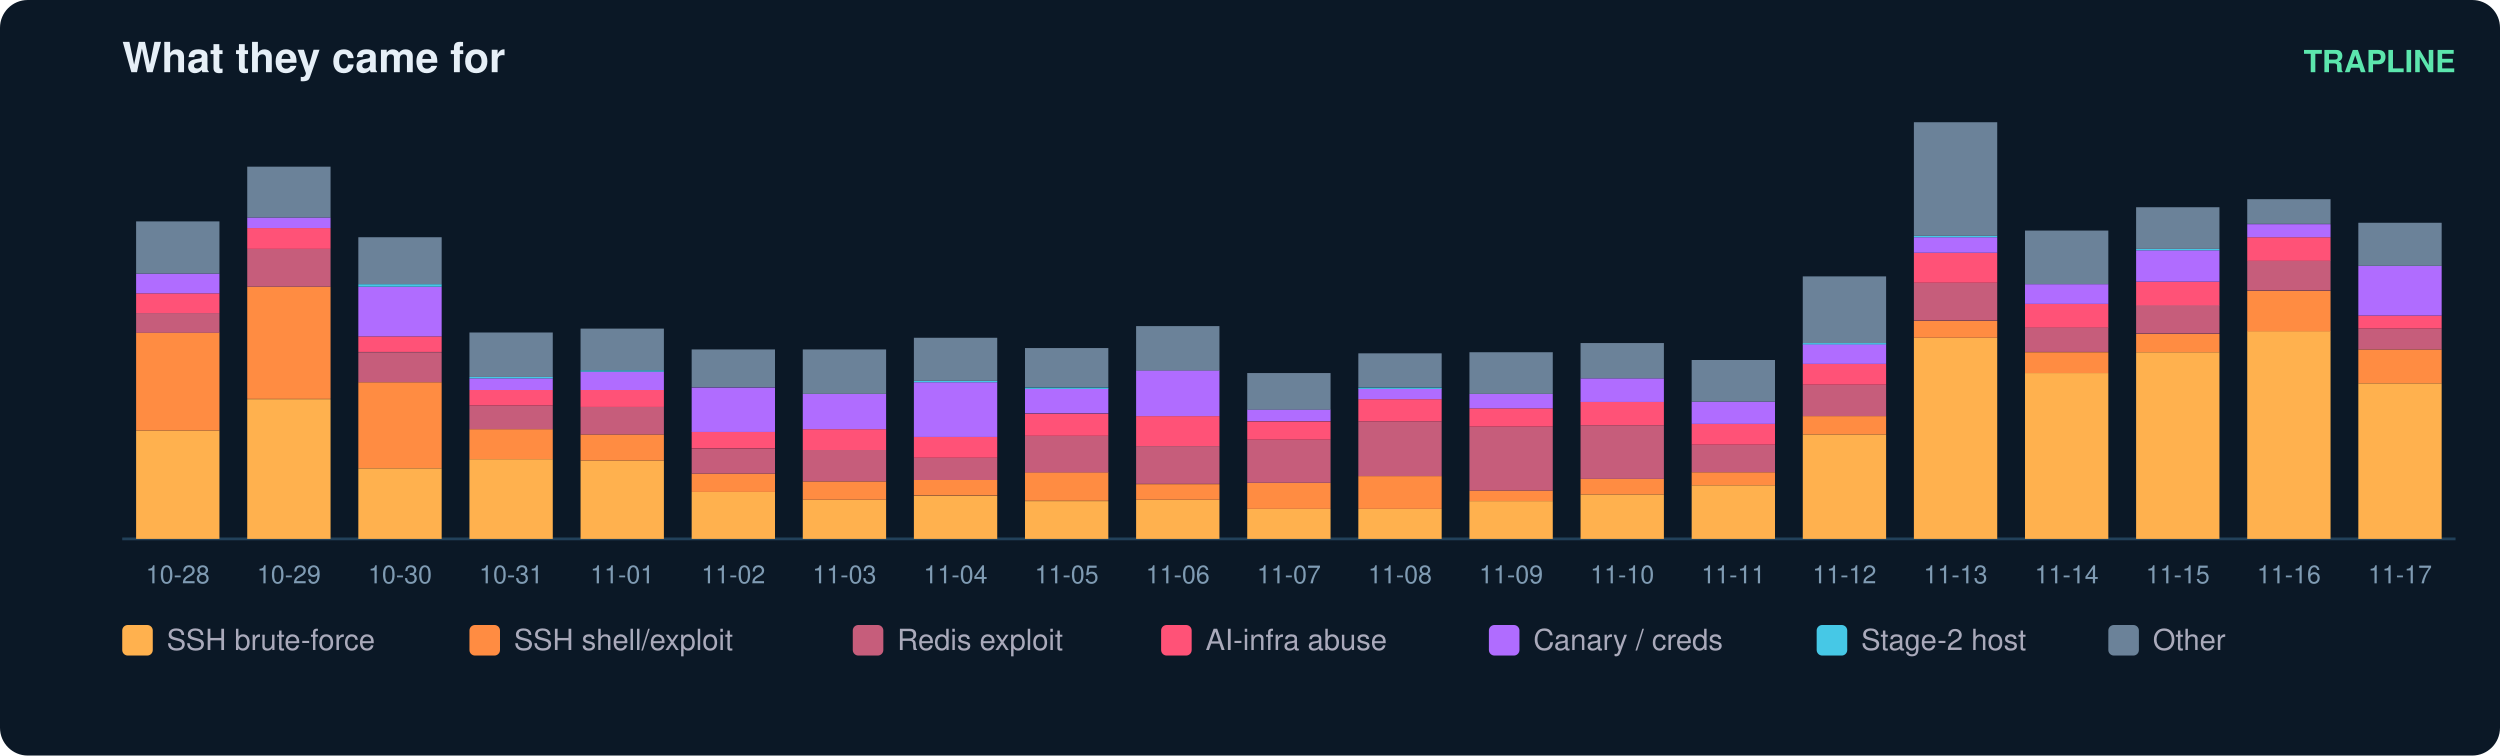
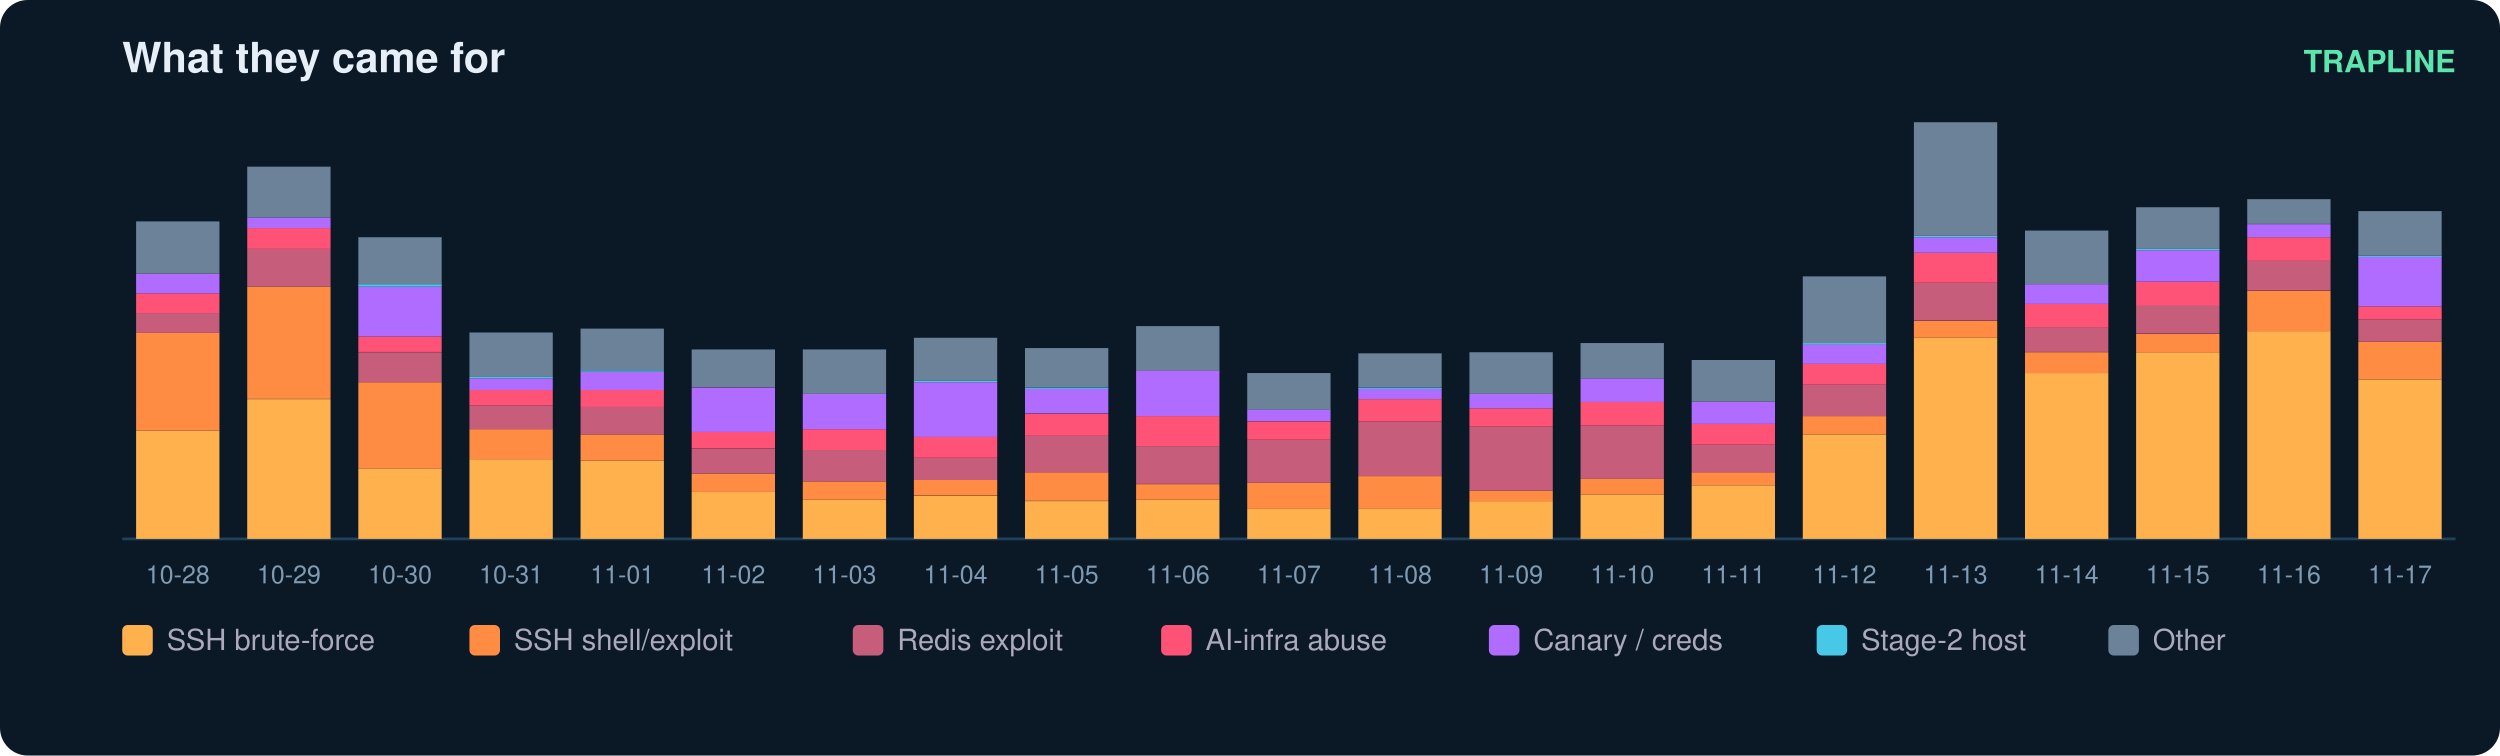
<svg xmlns="http://www.w3.org/2000/svg" width="900" height="272" viewBox="0 0 900 272" font-family="ui-sans-serif,Segoe UI,Helvetica,Arial">
  <rect width="900" height="272" rx="10" fill="#0b1826" />
  <text x="44" y="26" fill="#e6eff7" font-size="15" font-weight="700">What they came for</text>
  <text x="884" y="26" fill="#5ce6ad" font-size="11" text-anchor="end" font-weight="600">TRAPLINE</text>
  <line x1="44" y1="194" x2="884" y2="194" stroke="#22415a" />
  <rect x="49" y="155.0" width="30" height="39.0" fill="#ffb14e" />
  <rect x="49" y="119.7" width="30" height="35.3" fill="#ff8c42" />
  <rect x="49" y="112.7" width="30" height="7.1" fill="#c65d7b" />
  <rect x="49" y="105.6" width="30" height="7.1" fill="#ff5277" />
  <rect x="49" y="98.5" width="30" height="7.1" fill="#b06cff" />
  <rect x="49" y="79.7" width="30" height="18.8" fill="#6b8299" />
  <text x="64.0" y="210.0" fill="#7f9bb3" font-size="9" text-anchor="middle">10-28</text>
  <rect x="89" y="143.7" width="30" height="50.3" fill="#ffb14e" />
  <rect x="89" y="103.2" width="30" height="40.4" fill="#ff8c42" />
  <rect x="89" y="89.6" width="30" height="13.6" fill="#c65d7b" />
  <rect x="89" y="82.1" width="30" height="7.5" fill="#ff5277" />
  <rect x="89" y="78.3" width="30" height="3.8" fill="#b06cff" />
  <rect x="89" y="60.0" width="30" height="18.3" fill="#6b8299" />
  <text x="104.0" y="210.0" fill="#7f9bb3" font-size="9" text-anchor="middle">10-29</text>
  <rect x="129" y="168.6" width="30" height="25.4" fill="#ffb14e" />
  <rect x="129" y="137.6" width="30" height="31.0" fill="#ff8c42" />
  <rect x="129" y="126.8" width="30" height="10.8" fill="#c65d7b" />
  <rect x="129" y="121.1" width="30" height="5.6" fill="#ff5277" />
  <rect x="129" y="103.2" width="30" height="17.9" fill="#b06cff" />
  <rect x="129" y="102.3" width="30" height="0.9" fill="#46c8e6" />
  <rect x="129" y="85.4" width="30" height="16.9" fill="#6b8299" />
  <text x="144.0" y="210.0" fill="#7f9bb3" font-size="9" text-anchor="middle">10-30</text>
  <rect x="169" y="165.3" width="30" height="28.7" fill="#ffb14e" />
  <rect x="169" y="154.5" width="30" height="10.8" fill="#ff8c42" />
  <rect x="169" y="146.0" width="30" height="8.5" fill="#c65d7b" />
  <rect x="169" y="140.4" width="30" height="5.6" fill="#ff5277" />
  <rect x="169" y="136.2" width="30" height="4.2" fill="#b06cff" />
  <rect x="169" y="135.7" width="30" height="0.5" fill="#46c8e6" />
  <rect x="169" y="119.7" width="30" height="16.0" fill="#6b8299" />
  <text x="184.0" y="210.0" fill="#7f9bb3" font-size="9" text-anchor="middle">10-31</text>
  <rect x="209" y="165.8" width="30" height="28.2" fill="#ffb14e" />
  <rect x="209" y="156.4" width="30" height="9.4" fill="#ff8c42" />
  <rect x="209" y="146.5" width="30" height="9.9" fill="#c65d7b" />
  <rect x="209" y="140.4" width="30" height="6.1" fill="#ff5277" />
  <rect x="209" y="133.8" width="30" height="6.6" fill="#b06cff" />
  <rect x="209" y="133.3" width="30" height="0.5" fill="#46c8e6" />
  <rect x="209" y="118.3" width="30" height="15.0" fill="#6b8299" />
  <text x="224.0" y="210.0" fill="#7f9bb3" font-size="9" text-anchor="middle">11-01</text>
  <rect x="249" y="177.1" width="30" height="16.9" fill="#ffb14e" />
  <rect x="249" y="170.5" width="30" height="6.6" fill="#ff8c42" />
  <rect x="249" y="161.6" width="30" height="8.9" fill="#c65d7b" />
  <rect x="249" y="155.4" width="30" height="6.1" fill="#ff5277" />
  <rect x="249" y="139.5" width="30" height="16.0" fill="#b06cff" />
  <rect x="249" y="125.8" width="30" height="13.6" fill="#6b8299" />
  <text x="264.0" y="210.0" fill="#7f9bb3" font-size="9" text-anchor="middle">11-02</text>
  <rect x="289" y="179.9" width="30" height="14.1" fill="#ffb14e" />
  <rect x="289" y="173.3" width="30" height="6.6" fill="#ff8c42" />
  <rect x="289" y="162.0" width="30" height="11.3" fill="#c65d7b" />
  <rect x="289" y="154.5" width="30" height="7.5" fill="#ff5277" />
  <rect x="289" y="141.8" width="30" height="12.7" fill="#b06cff" />
  <rect x="289" y="125.8" width="30" height="16.0" fill="#6b8299" />
  <text x="304.0" y="210.0" fill="#7f9bb3" font-size="9" text-anchor="middle">11-03</text>
  <rect x="329" y="178.5" width="30" height="15.5" fill="#ffb14e" />
  <rect x="329" y="172.8" width="30" height="5.6" fill="#ff8c42" />
  <rect x="329" y="164.8" width="30" height="8.0" fill="#c65d7b" />
  <rect x="329" y="157.3" width="30" height="7.5" fill="#ff5277" />
  <rect x="329" y="137.6" width="30" height="19.7" fill="#b06cff" />
  <rect x="329" y="137.1" width="30" height="0.5" fill="#46c8e6" />
  <rect x="329" y="121.6" width="30" height="15.5" fill="#6b8299" />
  <text x="344.0" y="210.0" fill="#7f9bb3" font-size="9" text-anchor="middle">11-04</text>
  <rect x="369" y="180.4" width="30" height="13.6" fill="#ffb14e" />
  <rect x="369" y="170.0" width="30" height="10.3" fill="#ff8c42" />
  <rect x="369" y="156.9" width="30" height="13.2" fill="#c65d7b" />
  <rect x="369" y="148.9" width="30" height="8.0" fill="#ff5277" />
  <rect x="369" y="139.9" width="30" height="8.9" fill="#b06cff" />
  <rect x="369" y="139.5" width="30" height="0.5" fill="#46c8e6" />
  <rect x="369" y="125.3" width="30" height="14.1" fill="#6b8299" />
  <text x="384.0" y="210.0" fill="#7f9bb3" font-size="9" text-anchor="middle">11-05</text>
  <rect x="409" y="179.9" width="30" height="14.1" fill="#ffb14e" />
  <rect x="409" y="174.3" width="30" height="5.6" fill="#ff8c42" />
  <rect x="409" y="160.6" width="30" height="13.6" fill="#c65d7b" />
  <rect x="409" y="149.8" width="30" height="10.8" fill="#ff5277" />
  <rect x="409" y="133.3" width="30" height="16.5" fill="#b06cff" />
  <rect x="409" y="117.4" width="30" height="16.0" fill="#6b8299" />
  <text x="424.0" y="210.0" fill="#7f9bb3" font-size="9" text-anchor="middle">11-06</text>
  <rect x="449" y="183.2" width="30" height="10.8" fill="#ffb14e" />
  <rect x="449" y="173.8" width="30" height="9.4" fill="#ff8c42" />
  <rect x="449" y="158.3" width="30" height="15.5" fill="#c65d7b" />
  <rect x="449" y="151.7" width="30" height="6.6" fill="#ff5277" />
  <rect x="449" y="147.4" width="30" height="4.2" fill="#b06cff" />
  <rect x="449" y="134.3" width="30" height="13.2" fill="#6b8299" />
  <text x="464.0" y="210.0" fill="#7f9bb3" font-size="9" text-anchor="middle">11-07</text>
  <rect x="489" y="183.2" width="30" height="10.8" fill="#ffb14e" />
  <rect x="489" y="171.4" width="30" height="11.8" fill="#ff8c42" />
  <rect x="489" y="151.7" width="30" height="19.7" fill="#c65d7b" />
  <rect x="489" y="143.7" width="30" height="8.0" fill="#ff5277" />
  <rect x="489" y="139.9" width="30" height="3.8" fill="#b06cff" />
  <rect x="489" y="139.5" width="30" height="0.5" fill="#46c8e6" />
  <rect x="489" y="127.2" width="30" height="12.2" fill="#6b8299" />
  <text x="504.0" y="210.0" fill="#7f9bb3" font-size="9" text-anchor="middle">11-08</text>
  <rect x="529" y="180.4" width="30" height="13.6" fill="#ffb14e" />
  <rect x="529" y="176.6" width="30" height="3.8" fill="#ff8c42" />
  <rect x="529" y="153.6" width="30" height="23.0" fill="#c65d7b" />
  <rect x="529" y="147.0" width="30" height="6.6" fill="#ff5277" />
  <rect x="529" y="141.8" width="30" height="5.2" fill="#b06cff" />
  <rect x="529" y="126.8" width="30" height="15.0" fill="#6b8299" />
  <text x="544.0" y="210.0" fill="#7f9bb3" font-size="9" text-anchor="middle">11-09</text>
  <rect x="569" y="178.0" width="30" height="16.0" fill="#ffb14e" />
  <rect x="569" y="172.4" width="30" height="5.6" fill="#ff8c42" />
  <rect x="569" y="153.1" width="30" height="19.3" fill="#c65d7b" />
  <rect x="569" y="144.6" width="30" height="8.5" fill="#ff5277" />
  <rect x="569" y="136.2" width="30" height="8.5" fill="#b06cff" />
  <rect x="569" y="123.5" width="30" height="12.7" fill="#6b8299" />
  <text x="584.0" y="210.0" fill="#7f9bb3" font-size="9" text-anchor="middle">11-10</text>
  <rect x="609" y="174.7" width="30" height="19.3" fill="#ffb14e" />
  <rect x="609" y="170.0" width="30" height="4.7" fill="#ff8c42" />
  <rect x="609" y="160.1" width="30" height="9.9" fill="#c65d7b" />
  <rect x="609" y="152.6" width="30" height="7.5" fill="#ff5277" />
  <rect x="609" y="144.6" width="30" height="8.0" fill="#b06cff" />
  <rect x="609" y="129.6" width="30" height="15.0" fill="#6b8299" />
  <text x="624.0" y="210.0" fill="#7f9bb3" font-size="9" text-anchor="middle">11-11</text>
  <rect x="649" y="156.4" width="30" height="37.6" fill="#ffb14e" />
  <rect x="649" y="149.8" width="30" height="6.6" fill="#ff8c42" />
  <rect x="649" y="138.5" width="30" height="11.3" fill="#c65d7b" />
  <rect x="649" y="131.0" width="30" height="7.5" fill="#ff5277" />
  <rect x="649" y="123.9" width="30" height="7.1" fill="#b06cff" />
  <rect x="649" y="123.5" width="30" height="0.5" fill="#46c8e6" />
  <rect x="649" y="99.5" width="30" height="24.0" fill="#6b8299" />
  <text x="664.0" y="210.0" fill="#7f9bb3" font-size="9" text-anchor="middle">11-12</text>
  <rect x="689" y="121.6" width="30" height="72.4" fill="#ffb14e" />
  <rect x="689" y="115.5" width="30" height="6.1" fill="#ff8c42" />
  <rect x="689" y="101.8" width="30" height="13.6" fill="#c65d7b" />
  <rect x="689" y="91.0" width="30" height="10.8" fill="#ff5277" />
  <rect x="689" y="85.4" width="30" height="5.6" fill="#b06cff" />
  <rect x="689" y="84.9" width="30" height="0.5" fill="#46c8e6" />
  <rect x="689" y="44.0" width="30" height="40.9" fill="#6b8299" />
  <text x="704.0" y="210.0" fill="#7f9bb3" font-size="9" text-anchor="middle">11-13</text>
  <rect x="729" y="134.3" width="30" height="59.7" fill="#ffb14e" />
  <rect x="729" y="126.8" width="30" height="7.5" fill="#ff8c42" />
  <rect x="729" y="117.8" width="30" height="8.9" fill="#c65d7b" />
  <rect x="729" y="109.4" width="30" height="8.5" fill="#ff5277" />
  <rect x="729" y="102.3" width="30" height="7.1" fill="#b06cff" />
  <rect x="729" y="83.0" width="30" height="19.3" fill="#6b8299" />
  <text x="744.0" y="210.0" fill="#7f9bb3" font-size="9" text-anchor="middle">11-14</text>
  <rect x="769" y="126.8" width="30" height="67.2" fill="#ffb14e" />
  <rect x="769" y="120.2" width="30" height="6.6" fill="#ff8c42" />
  <rect x="769" y="109.8" width="30" height="10.3" fill="#c65d7b" />
  <rect x="769" y="101.4" width="30" height="8.5" fill="#ff5277" />
  <rect x="769" y="90.1" width="30" height="11.3" fill="#b06cff" />
  <rect x="769" y="89.6" width="30" height="0.5" fill="#46c8e6" />
  <rect x="769" y="74.6" width="30" height="15.0" fill="#6b8299" />
  <text x="784.0" y="210.0" fill="#7f9bb3" font-size="9" text-anchor="middle">11-15</text>
  <rect x="809" y="119.2" width="30" height="74.8" fill="#ffb14e" />
  <rect x="809" y="104.7" width="30" height="14.6" fill="#ff8c42" />
  <rect x="809" y="93.8" width="30" height="10.8" fill="#c65d7b" />
  <rect x="809" y="85.4" width="30" height="8.5" fill="#ff5277" />
  <rect x="809" y="80.7" width="30" height="4.7" fill="#b06cff" />
  <rect x="809" y="71.7" width="30" height="8.9" fill="#6b8299" />
  <text x="824.0" y="210.0" fill="#7f9bb3" font-size="9" text-anchor="middle">11-16</text>
-   <rect x="849" y="138.0" width="30" height="56.0" fill="#ffb14e" />
-   <rect x="849" y="125.8" width="30" height="12.2" fill="#ff8c42" />
-   <rect x="849" y="118.3" width="30" height="7.5" fill="#c65d7b" />
-   <rect x="849" y="113.6" width="30" height="4.7" fill="#ff5277" />
-   <rect x="849" y="95.7" width="30" height="17.9" fill="#b06cff" />
-   <rect x="849" y="80.2" width="30" height="15.5" fill="#6b8299" />
+   <rect x="849" y="136.6" width="30" height="57.4" fill="#ffb14e" />
+   <rect x="849" y="123.0" width="30" height="13.6" fill="#ff8c42" />
+   <rect x="849" y="115.0" width="30" height="8.0" fill="#c65d7b" />
+   <rect x="849" y="110.3" width="30" height="4.7" fill="#ff5277" />
+   <rect x="849" y="92.4" width="30" height="17.9" fill="#b06cff" />
+   <rect x="849" y="92.0" width="30" height="0.5" fill="#46c8e6" />
+   <rect x="849" y="76.0" width="30" height="16.0" fill="#6b8299" />
  <text x="864.0" y="210.0" fill="#7f9bb3" font-size="9" text-anchor="middle">11-17</text>
  <rect x="44" y="225" width="11" height="11" rx="2" fill="#ffb14e" />
  <text x="60" y="234" fill="#aab" font-size="10.5">SSH brute-force</text>
  <rect x="169" y="225" width="11" height="11" rx="2" fill="#ff8c42" />
  <text x="185" y="234" fill="#aab" font-size="10.5">SSH shell/exploit</text>
  <rect x="307" y="225" width="11" height="11" rx="2" fill="#c65d7b" />
  <text x="323" y="234" fill="#aab" font-size="10.5">Redis exploit</text>
  <rect x="418" y="225" width="11" height="11" rx="2" fill="#ff5277" />
  <text x="434" y="234" fill="#aab" font-size="10.5">AI-infra abuse</text>
  <rect x="536" y="225" width="11" height="11" rx="2" fill="#b06cff" />
  <text x="552" y="234" fill="#aab" font-size="10.5">Canary / creds</text>
  <rect x="654" y="225" width="11" height="11" rx="2" fill="#46c8e6" />
  <text x="670" y="234" fill="#aab" font-size="10.5">Stage-2 host</text>
  <rect x="759" y="225" width="11" height="11" rx="2" fill="#6b8299" />
  <text x="775" y="234" fill="#aab" font-size="10.5">Other</text>
</svg>
